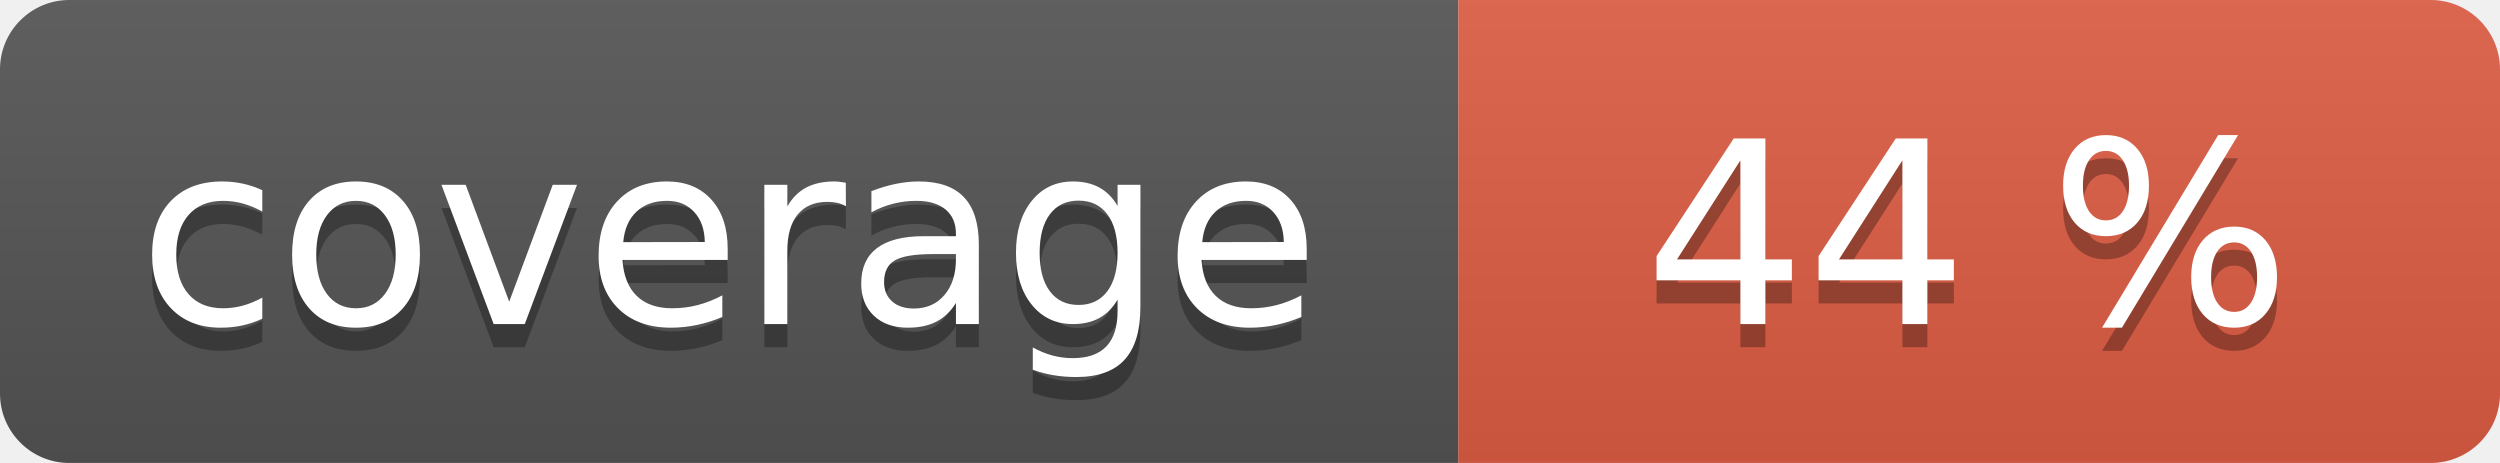
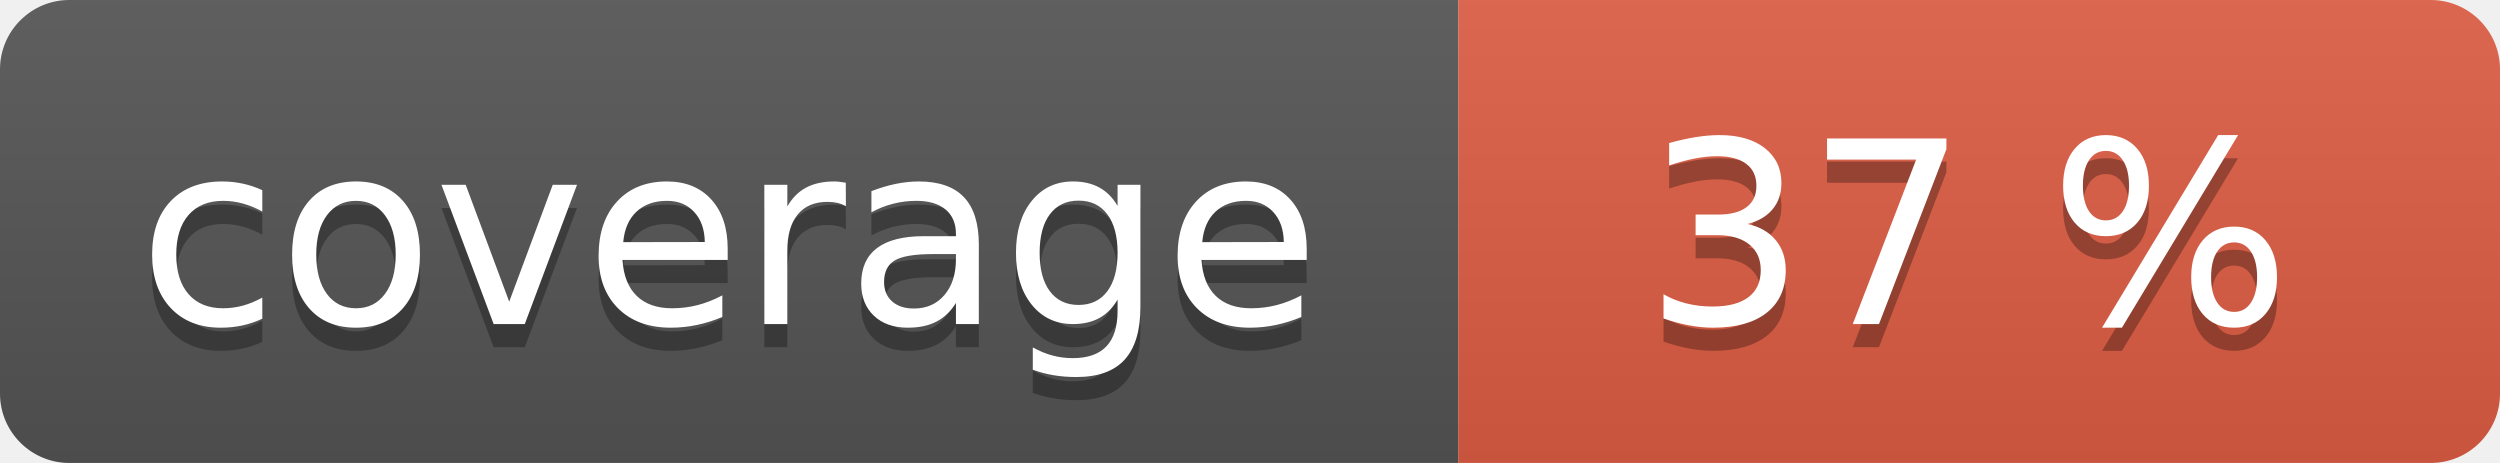
<svg xmlns="http://www.w3.org/2000/svg" width="108" height="20" role="img">
  <linearGradient id="s" x2="0" y2="100%">
    <stop offset="0" stop-color="#bbb" stop-opacity=".1" />
    <stop offset="1" stop-opacity=".1" />
  </linearGradient>
  <clipPath id="r">
    <rect width="108" height="20" rx="3" fill="#fff" />
  </clipPath>
  <g clip-path="url(#r)">
    <rect width="63" height="20" fill="#555" />
    <rect x="63" width="45" height="20" fill="#e05d44" />
    <rect width="108" height="20" fill="url(#s)" />
  </g>
  <g fill="#fff" text-anchor="middle" font-family="Verdana,Geneva,DejaVu Sans,sans-serif" text-rendering="geometricPrecision" font-size="110">
    <text aria-hidden="true" x="315" y="150" fill="#010101" fill-opacity=".3" transform="scale(.1)" textLength="530">coverage</text>
    <text x="315" y="140" transform="scale(.1)" fill="#fff" textLength="530">coverage</text>
-     <text aria-hidden="true" x="850" y="150" fill="#010101" fill-opacity=".3" transform="scale(.1)" textLength="350">44 %</text>
-     <text x="850" y="140" transform="scale(.1)" fill="#fff" textLength="350">44 %</text>
+     <text aria-hidden="true" x="850" y="150" fill="#010101" fill-opacity=".3" transform="scale(.1)" textLength="350">37 %</text>
+     <text x="850" y="140" transform="scale(.1)" fill="#fff" textLength="350">37 %</text>
  </g>
</svg>
